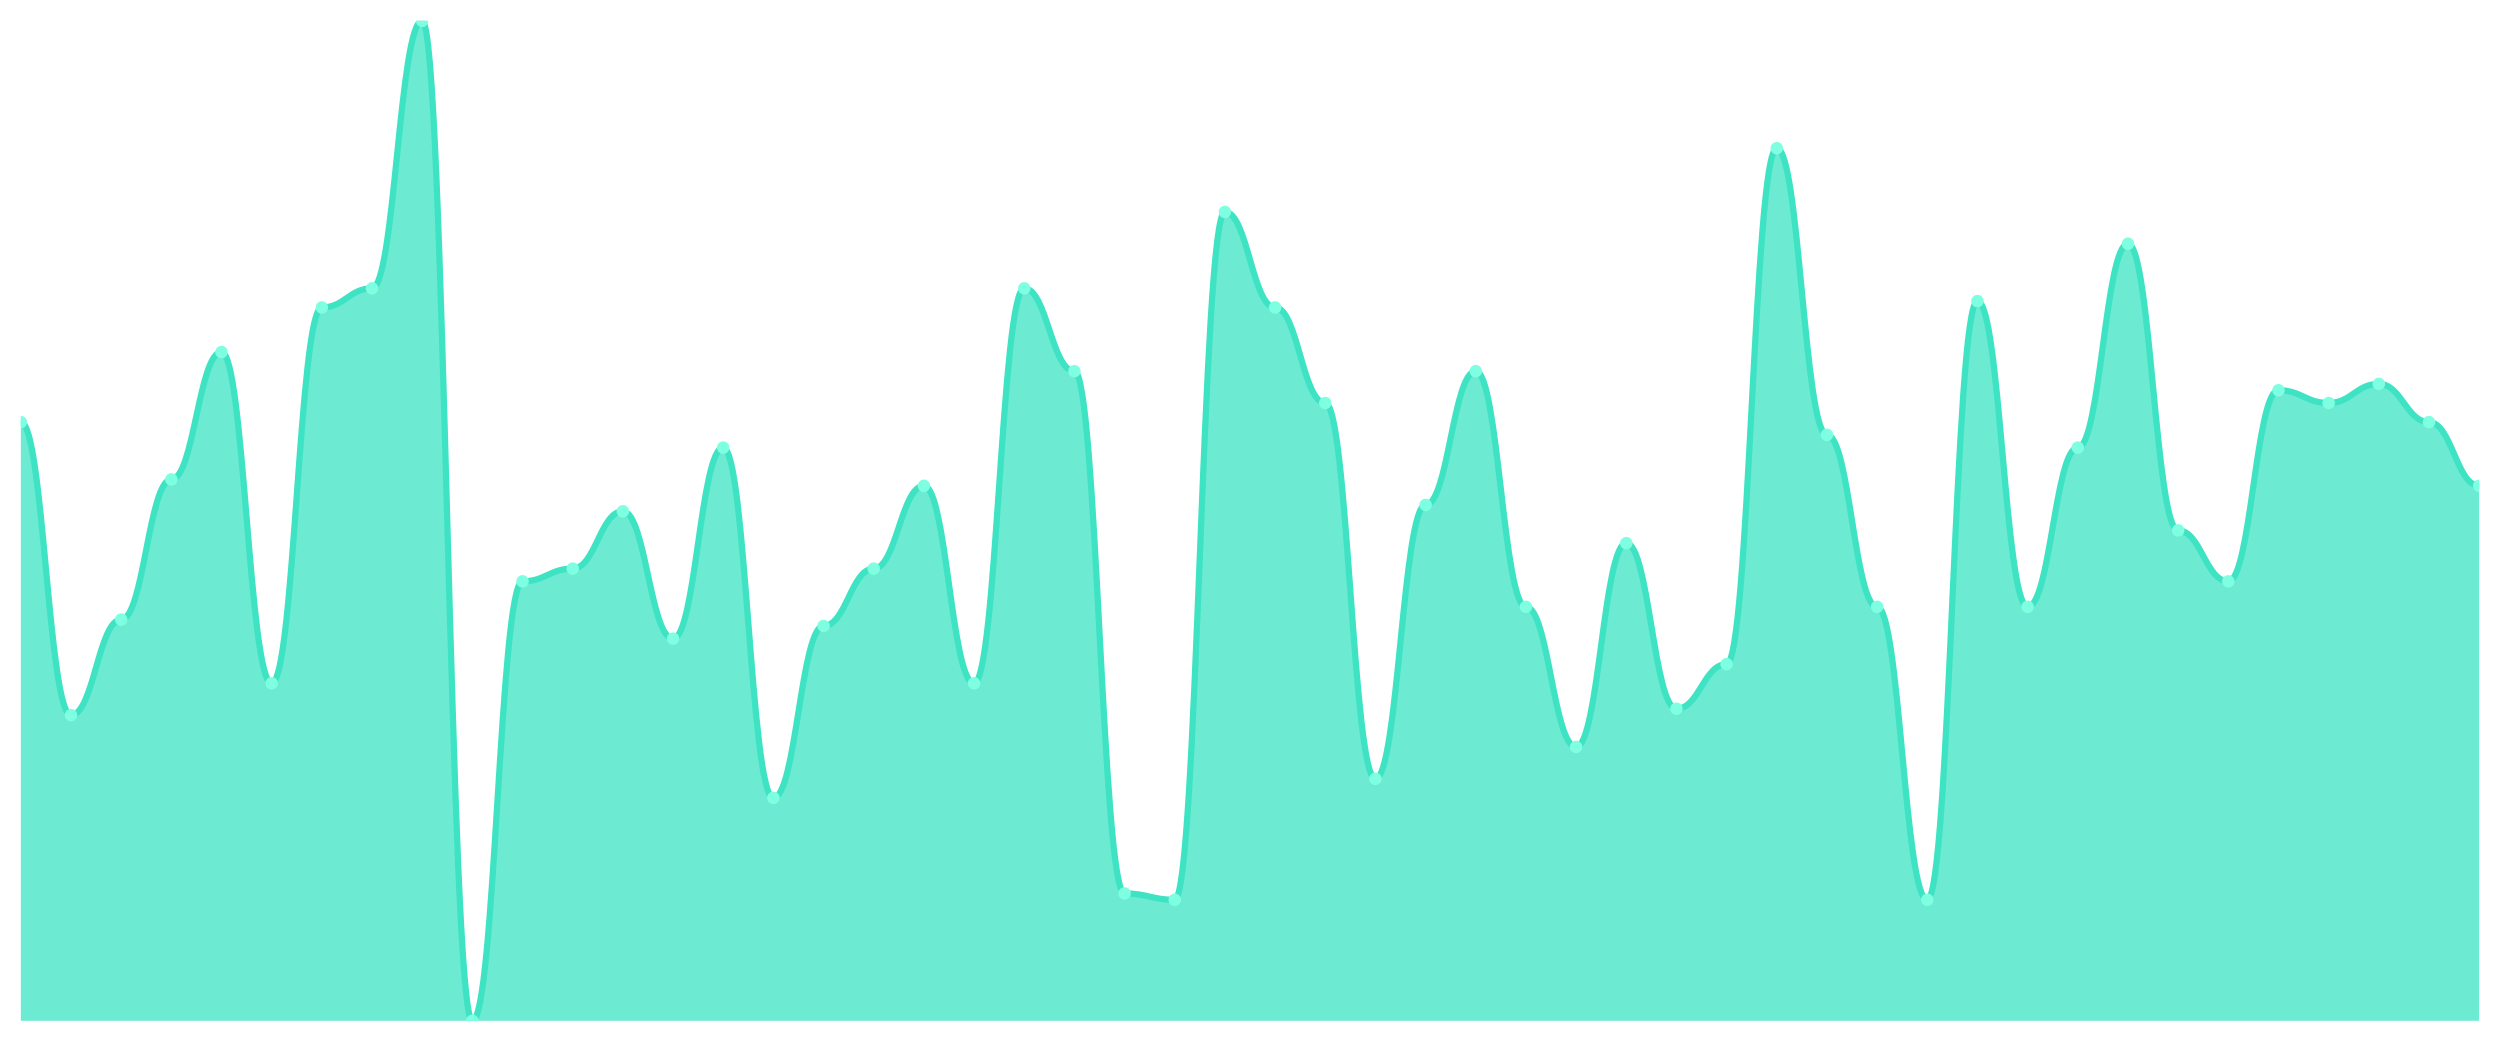
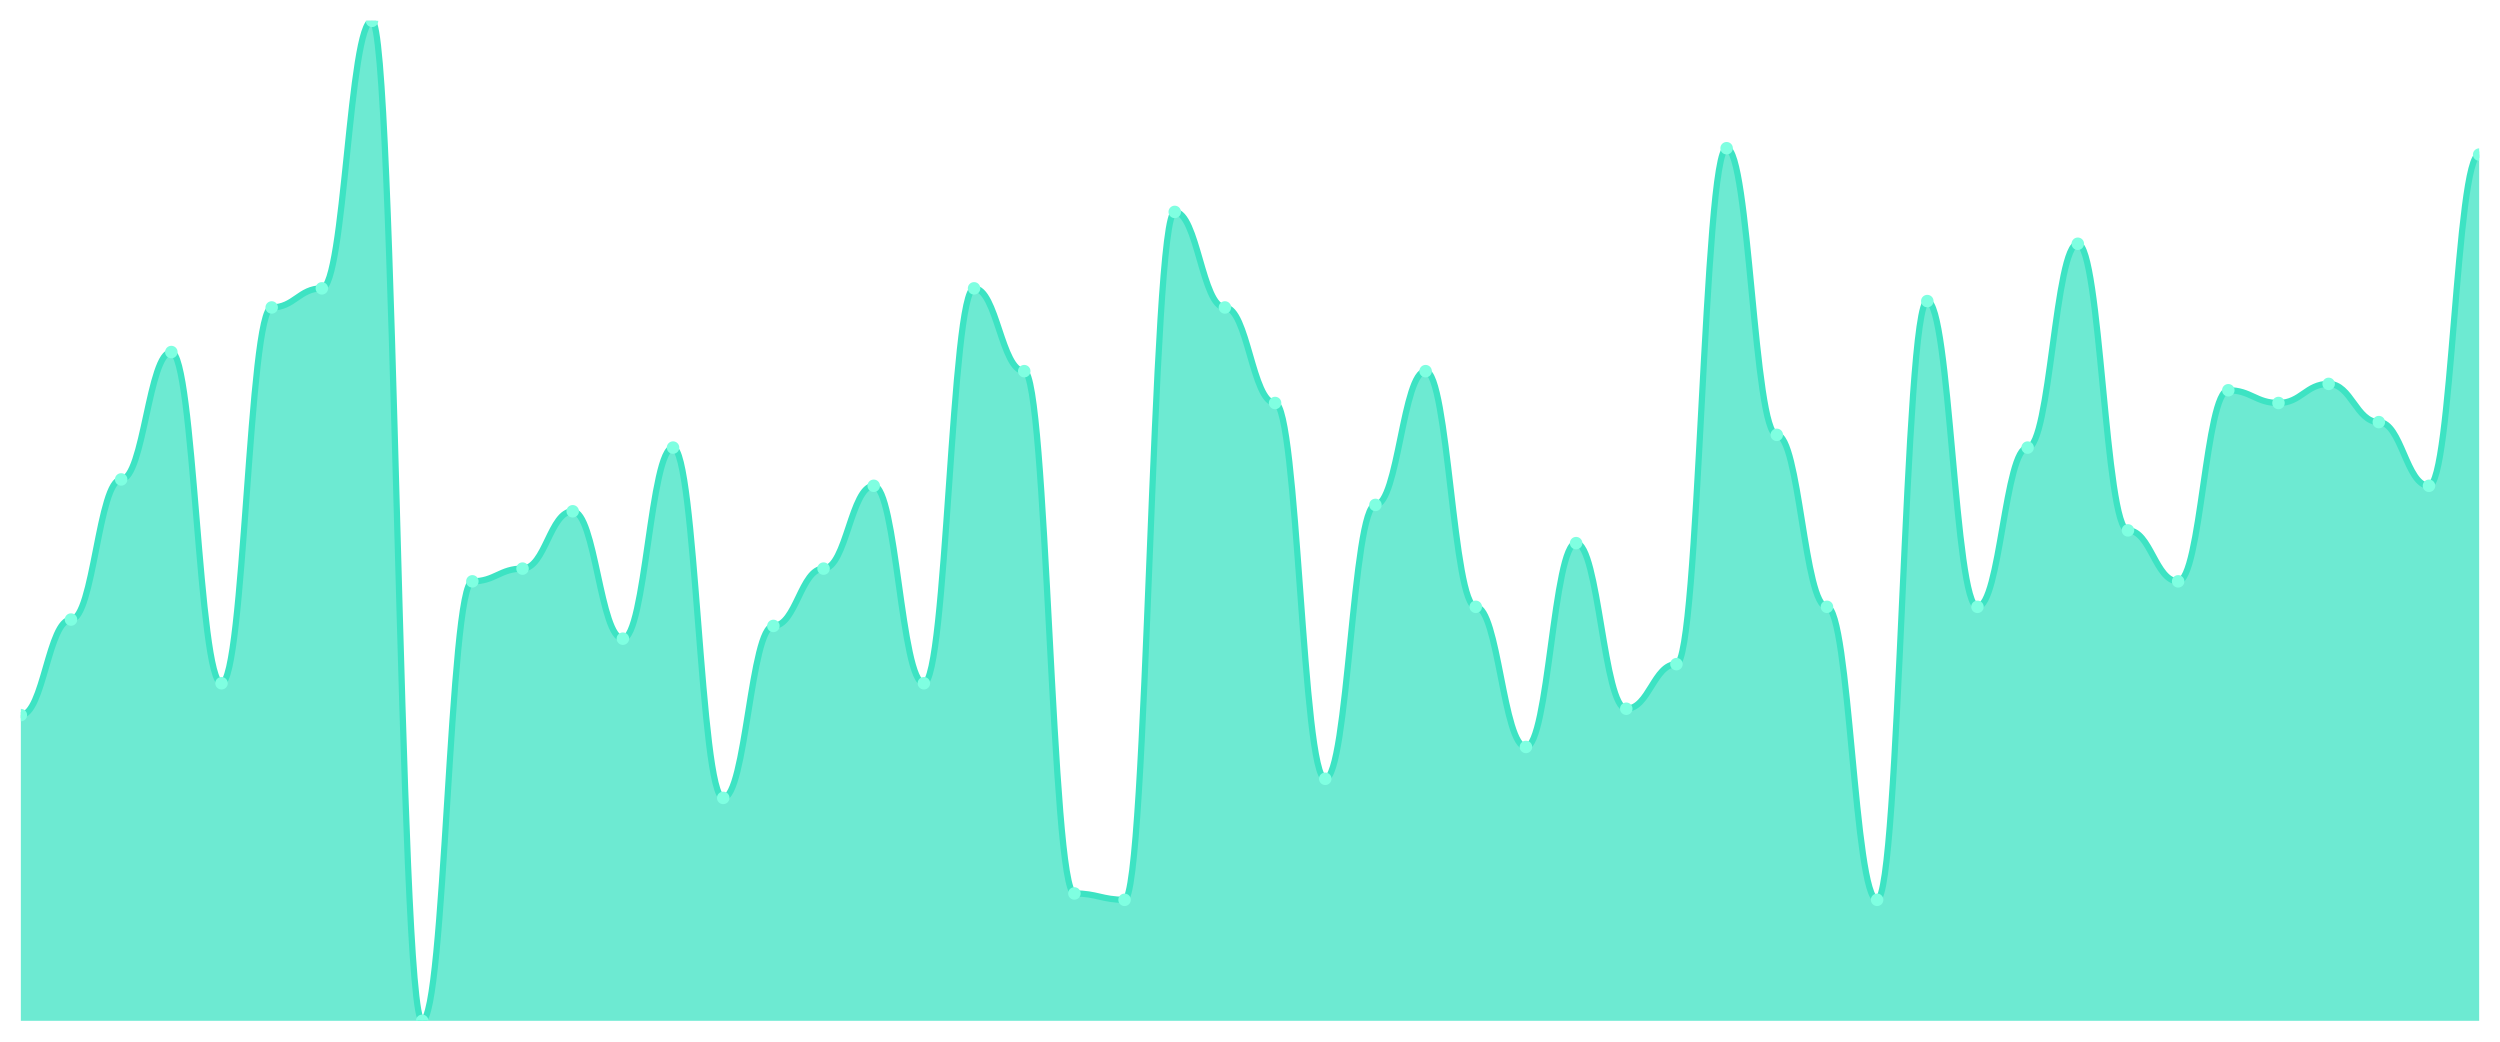
<svg xmlns="http://www.w3.org/2000/svg" viewBox="0 0 1200 500" width="1200" height="500">
  <defs>
    <clipPath id="c">
      <rect x="10" y="10" width="1180" height="480" />
    </clipPath>
  </defs>
  <rect width="1200" height="500" fill="none" />
  <g clip-path="url(#c)">
-     <path d="M 10,490 L 10,202.611 C 20.837,202.611 23.245,343.248 34.082,343.248 C 44.918,343.248 47.327,297.389 58.163,297.389 C 69,297.389 71.408,230.127 82.245,230.127 C 93.082,230.127 95.49,168.981 106.327,168.981 C 117.163,168.981 119.571,327.962 130.408,327.962 C 141.245,327.962 143.653,147.58 154.49,147.58 C 165.327,147.58 167.735,138.408 178.571,138.408 C 189.408,138.408 191.816,10 202.653,10 C 213.49,10 215.898,490 226.735,490 C 237.571,490 239.98,279.045 250.816,279.045 C 261.653,279.045 264.061,272.93 274.898,272.93 C 285.735,272.93 288.143,245.414 298.98,245.414 C 309.816,245.414 312.224,306.561 323.061,306.561 C 333.898,306.561 336.306,214.841 347.143,214.841 C 357.98,214.841 360.388,382.994 371.224,382.994 C 382.061,382.994 384.469,300.446 395.306,300.446 C 406.143,300.446 408.551,272.93 419.388,272.93 C 430.224,272.93 432.633,233.185 443.469,233.185 C 454.306,233.185 456.714,327.962 467.551,327.962 C 478.388,327.962 480.796,138.408 491.633,138.408 C 502.469,138.408 504.878,178.153 515.714,178.153 C 526.551,178.153 528.959,428.854 539.796,428.854 C 550.633,428.854 553.041,431.911 563.878,431.911 C 574.714,431.911 577.122,101.72 587.959,101.72 C 598.796,101.72 601.204,147.58 612.041,147.58 C 622.878,147.58 625.286,193.439 636.122,193.439 C 646.959,193.439 649.367,373.822 660.204,373.822 C 671.041,373.822 673.449,242.357 684.286,242.357 C 695.122,242.357 697.531,178.153 708.367,178.153 C 719.204,178.153 721.612,291.274 732.449,291.274 C 743.286,291.274 745.694,358.535 756.531,358.535 C 767.367,358.535 769.776,260.701 780.612,260.701 C 791.449,260.701 793.857,340.191 804.694,340.191 C 815.531,340.191 817.939,318.79 828.776,318.79 C 839.612,318.79 842.02,71.146 852.857,71.146 C 863.694,71.146 866.102,208.726 876.939,208.726 C 887.776,208.726 890.184,291.274 901.02,291.274 C 911.857,291.274 914.265,431.911 925.102,431.911 C 935.939,431.911 938.347,144.522 949.184,144.522 C 960.02,144.522 962.429,291.274 973.265,291.274 C 984.102,291.274 986.51,214.841 997.347,214.841 C 1008.184,214.841 1010.592,117.006 1021.429,117.006 C 1032.265,117.006 1034.673,254.586 1045.51,254.586 C 1056.347,254.586 1058.755,279.045 1069.592,279.045 C 1080.429,279.045 1082.837,187.325 1093.673,187.325 C 1104.51,187.325 1106.918,193.439 1117.755,193.439 C 1128.592,193.439 1131,184.268 1141.837,184.268 C 1152.673,184.268 1155.082,202.611 1165.918,202.611 C 1176.755,202.611 1179.163,233.185 1190,233.185 L 1190,490 Z" fill="rgba(61,227,195,0.75)" />
-     <path d="M 10,202.611 C 20.837,202.611 23.245,343.248 34.082,343.248 C 44.918,343.248 47.327,297.389 58.163,297.389 C 69,297.389 71.408,230.127 82.245,230.127 C 93.082,230.127 95.49,168.981 106.327,168.981 C 117.163,168.981 119.571,327.962 130.408,327.962 C 141.245,327.962 143.653,147.58 154.49,147.58 C 165.327,147.58 167.735,138.408 178.571,138.408 C 189.408,138.408 191.816,10 202.653,10 C 213.49,10 215.898,490 226.735,490 C 237.571,490 239.98,279.045 250.816,279.045 C 261.653,279.045 264.061,272.93 274.898,272.93 C 285.735,272.93 288.143,245.414 298.98,245.414 C 309.816,245.414 312.224,306.561 323.061,306.561 C 333.898,306.561 336.306,214.841 347.143,214.841 C 357.98,214.841 360.388,382.994 371.224,382.994 C 382.061,382.994 384.469,300.446 395.306,300.446 C 406.143,300.446 408.551,272.93 419.388,272.93 C 430.224,272.93 432.633,233.185 443.469,233.185 C 454.306,233.185 456.714,327.962 467.551,327.962 C 478.388,327.962 480.796,138.408 491.633,138.408 C 502.469,138.408 504.878,178.153 515.714,178.153 C 526.551,178.153 528.959,428.854 539.796,428.854 C 550.633,428.854 553.041,431.911 563.878,431.911 C 574.714,431.911 577.122,101.72 587.959,101.72 C 598.796,101.72 601.204,147.58 612.041,147.58 C 622.878,147.58 625.286,193.439 636.122,193.439 C 646.959,193.439 649.367,373.822 660.204,373.822 C 671.041,373.822 673.449,242.357 684.286,242.357 C 695.122,242.357 697.531,178.153 708.367,178.153 C 719.204,178.153 721.612,291.274 732.449,291.274 C 743.286,291.274 745.694,358.535 756.531,358.535 C 767.367,358.535 769.776,260.701 780.612,260.701 C 791.449,260.701 793.857,340.191 804.694,340.191 C 815.531,340.191 817.939,318.79 828.776,318.79 C 839.612,318.79 842.02,71.146 852.857,71.146 C 863.694,71.146 866.102,208.726 876.939,208.726 C 887.776,208.726 890.184,291.274 901.02,291.274 C 911.857,291.274 914.265,431.911 925.102,431.911 C 935.939,431.911 938.347,144.522 949.184,144.522 C 960.02,144.522 962.429,291.274 973.265,291.274 C 984.102,291.274 986.51,214.841 997.347,214.841 C 1008.184,214.841 1010.592,117.006 1021.429,117.006 C 1032.265,117.006 1034.673,254.586 1045.51,254.586 C 1056.347,254.586 1058.755,279.045 1069.592,279.045 C 1080.429,279.045 1082.837,187.325 1093.673,187.325 C 1104.51,187.325 1106.918,193.439 1117.755,193.439 C 1128.592,193.439 1131,184.268 1141.837,184.268 C 1152.673,184.268 1155.082,202.611 1165.918,202.611 C 1176.755,202.611 1179.163,233.185 1190,233.185" fill="none" stroke="#3de3c3" stroke-width="3" stroke-linecap="round" stroke-linejoin="round" />
-     <circle cx="10" cy="202.611" r="3" fill="#7fffe1" />
-     <circle cx="34.082" cy="343.248" r="3" fill="#7fffe1" />
-     <circle cx="58.163" cy="297.389" r="3" fill="#7fffe1" />
-     <circle cx="82.245" cy="230.127" r="3" fill="#7fffe1" />
-     <circle cx="106.327" cy="168.981" r="3" fill="#7fffe1" />
-     <circle cx="130.408" cy="327.962" r="3" fill="#7fffe1" />
-     <circle cx="154.49" cy="147.58" r="3" fill="#7fffe1" />
-     <circle cx="178.571" cy="138.408" r="3" fill="#7fffe1" />
-     <circle cx="202.653" cy="10" r="3" fill="#7fffe1" />
-     <circle cx="226.735" cy="490" r="3" fill="#7fffe1" />
-     <circle cx="250.816" cy="279.045" r="3" fill="#7fffe1" />
-     <circle cx="274.898" cy="272.93" r="3" fill="#7fffe1" />
-     <circle cx="298.98" cy="245.414" r="3" fill="#7fffe1" />
-     <circle cx="323.061" cy="306.561" r="3" fill="#7fffe1" />
-     <circle cx="347.143" cy="214.841" r="3" fill="#7fffe1" />
-     <circle cx="371.224" cy="382.994" r="3" fill="#7fffe1" />
-     <circle cx="395.306" cy="300.446" r="3" fill="#7fffe1" />
-     <circle cx="419.388" cy="272.93" r="3" fill="#7fffe1" />
-     <circle cx="443.469" cy="233.185" r="3" fill="#7fffe1" />
-     <circle cx="467.551" cy="327.962" r="3" fill="#7fffe1" />
-     <circle cx="491.633" cy="138.408" r="3" fill="#7fffe1" />
-     <circle cx="515.714" cy="178.153" r="3" fill="#7fffe1" />
-     <circle cx="539.796" cy="428.854" r="3" fill="#7fffe1" />
-     <circle cx="563.878" cy="431.911" r="3" fill="#7fffe1" />
-     <circle cx="587.959" cy="101.72" r="3" fill="#7fffe1" />
-     <circle cx="612.041" cy="147.58" r="3" fill="#7fffe1" />
-     <circle cx="636.122" cy="193.439" r="3" fill="#7fffe1" />
-     <circle cx="660.204" cy="373.822" r="3" fill="#7fffe1" />
-     <circle cx="684.286" cy="242.357" r="3" fill="#7fffe1" />
-     <circle cx="708.367" cy="178.153" r="3" fill="#7fffe1" />
-     <circle cx="732.449" cy="291.274" r="3" fill="#7fffe1" />
-     <circle cx="756.531" cy="358.535" r="3" fill="#7fffe1" />
-     <circle cx="780.612" cy="260.701" r="3" fill="#7fffe1" />
-     <circle cx="804.694" cy="340.191" r="3" fill="#7fffe1" />
-     <circle cx="828.776" cy="318.79" r="3" fill="#7fffe1" />
-     <circle cx="852.857" cy="71.146" r="3" fill="#7fffe1" />
-     <circle cx="876.939" cy="208.726" r="3" fill="#7fffe1" />
-     <circle cx="901.02" cy="291.274" r="3" fill="#7fffe1" />
-     <circle cx="925.102" cy="431.911" r="3" fill="#7fffe1" />
-     <circle cx="949.184" cy="144.522" r="3" fill="#7fffe1" />
-     <circle cx="973.265" cy="291.274" r="3" fill="#7fffe1" />
-     <circle cx="997.347" cy="214.841" r="3" fill="#7fffe1" />
-     <circle cx="1021.429" cy="117.006" r="3" fill="#7fffe1" />
-     <circle cx="1045.51" cy="254.586" r="3" fill="#7fffe1" />
-     <circle cx="1069.592" cy="279.045" r="3" fill="#7fffe1" />
-     <circle cx="1093.673" cy="187.325" r="3" fill="#7fffe1" />
-     <circle cx="1117.755" cy="193.439" r="3" fill="#7fffe1" />
-     <circle cx="1141.837" cy="184.268" r="3" fill="#7fffe1" />
-     <circle cx="1165.918" cy="202.611" r="3" fill="#7fffe1" />
-     <circle cx="1190" cy="233.185" r="3" fill="#7fffe1" />
+     <path d="M 10,490 L 10,343.248 C 20.837,343.248 23.245,297.389 34.082,297.389 C 44.918,297.389 47.327,230.127 58.163,230.127 C 69,230.127 71.408,168.981 82.245,168.981 C 93.082,168.981 95.49,327.962 106.327,327.962 C 117.163,327.962 119.571,147.58 130.408,147.58 C 141.245,147.58 143.653,138.408 154.49,138.408 C 165.327,138.408 167.735,10 178.571,10 C 189.408,10 191.816,490 202.653,490 C 213.49,490 215.898,279.045 226.735,279.045 C 237.571,279.045 239.98,272.93 250.816,272.93 C 261.653,272.93 264.061,245.414 274.898,245.414 C 285.735,245.414 288.143,306.561 298.98,306.561 C 309.816,306.561 312.224,214.841 323.061,214.841 C 333.898,214.841 336.306,382.994 347.143,382.994 C 357.98,382.994 360.388,300.446 371.224,300.446 C 382.061,300.446 384.469,272.93 395.306,272.93 C 406.143,272.93 408.551,233.185 419.388,233.185 C 430.224,233.185 432.633,327.962 443.469,327.962 C 454.306,327.962 456.714,138.408 467.551,138.408 C 478.388,138.408 480.796,178.153 491.633,178.153 C 502.469,178.153 504.878,428.854 515.714,428.854 C 526.551,428.854 528.959,431.911 539.796,431.911 C 550.633,431.911 553.041,101.72 563.878,101.72 C 574.714,101.72 577.122,147.58 587.959,147.58 C 598.796,147.58 601.204,193.439 612.041,193.439 C 622.878,193.439 625.286,373.822 636.122,373.822 C 646.959,373.822 649.367,242.357 660.204,242.357 C 671.041,242.357 673.449,178.153 684.286,178.153 C 695.122,178.153 697.531,291.274 708.367,291.274 C 719.204,291.274 721.612,358.535 732.449,358.535 C 743.286,358.535 745.694,260.701 756.531,260.701 C 767.367,260.701 769.776,340.191 780.612,340.191 C 791.449,340.191 793.857,318.79 804.694,318.79 C 815.531,318.79 817.939,71.146 828.776,71.146 C 839.612,71.146 842.02,208.726 852.857,208.726 C 863.694,208.726 866.102,291.274 876.939,291.274 C 887.776,291.274 890.184,431.911 901.02,431.911 C 911.857,431.911 914.265,144.522 925.102,144.522 C 935.939,144.522 938.347,291.274 949.184,291.274 C 960.02,291.274 962.429,214.841 973.265,214.841 C 984.102,214.841 986.51,117.006 997.347,117.006 C 1008.184,117.006 1010.592,254.586 1021.429,254.586 C 1032.265,254.586 1034.673,279.045 1045.51,279.045 C 1056.347,279.045 1058.755,187.325 1069.592,187.325 C 1080.429,187.325 1082.837,193.439 1093.673,193.439 C 1104.51,193.439 1106.918,184.268 1117.755,184.268 C 1128.592,184.268 1131,202.611 1141.837,202.611 C 1152.673,202.611 1155.082,233.185 1165.918,233.185 C 1176.755,233.185 1179.163,74.204 1190,74.204 L 1190,490 Z" fill="rgba(61,227,195,0.75)" />
+     <path d="M 10,343.248 C 20.837,343.248 23.245,297.389 34.082,297.389 C 44.918,297.389 47.327,230.127 58.163,230.127 C 69,230.127 71.408,168.981 82.245,168.981 C 93.082,168.981 95.49,327.962 106.327,327.962 C 117.163,327.962 119.571,147.58 130.408,147.58 C 141.245,147.58 143.653,138.408 154.49,138.408 C 165.327,138.408 167.735,10 178.571,10 C 189.408,10 191.816,490 202.653,490 C 213.49,490 215.898,279.045 226.735,279.045 C 237.571,279.045 239.98,272.93 250.816,272.93 C 261.653,272.93 264.061,245.414 274.898,245.414 C 285.735,245.414 288.143,306.561 298.98,306.561 C 309.816,306.561 312.224,214.841 323.061,214.841 C 333.898,214.841 336.306,382.994 347.143,382.994 C 357.98,382.994 360.388,300.446 371.224,300.446 C 382.061,300.446 384.469,272.93 395.306,272.93 C 406.143,272.93 408.551,233.185 419.388,233.185 C 430.224,233.185 432.633,327.962 443.469,327.962 C 454.306,327.962 456.714,138.408 467.551,138.408 C 478.388,138.408 480.796,178.153 491.633,178.153 C 502.469,178.153 504.878,428.854 515.714,428.854 C 526.551,428.854 528.959,431.911 539.796,431.911 C 550.633,431.911 553.041,101.72 563.878,101.72 C 574.714,101.72 577.122,147.58 587.959,147.58 C 598.796,147.58 601.204,193.439 612.041,193.439 C 622.878,193.439 625.286,373.822 636.122,373.822 C 646.959,373.822 649.367,242.357 660.204,242.357 C 671.041,242.357 673.449,178.153 684.286,178.153 C 695.122,178.153 697.531,291.274 708.367,291.274 C 719.204,291.274 721.612,358.535 732.449,358.535 C 743.286,358.535 745.694,260.701 756.531,260.701 C 767.367,260.701 769.776,340.191 780.612,340.191 C 791.449,340.191 793.857,318.79 804.694,318.79 C 815.531,318.79 817.939,71.146 828.776,71.146 C 839.612,71.146 842.02,208.726 852.857,208.726 C 863.694,208.726 866.102,291.274 876.939,291.274 C 887.776,291.274 890.184,431.911 901.02,431.911 C 911.857,431.911 914.265,144.522 925.102,144.522 C 935.939,144.522 938.347,291.274 949.184,291.274 C 960.02,291.274 962.429,214.841 973.265,214.841 C 984.102,214.841 986.51,117.006 997.347,117.006 C 1008.184,117.006 1010.592,254.586 1021.429,254.586 C 1032.265,254.586 1034.673,279.045 1045.51,279.045 C 1056.347,279.045 1058.755,187.325 1069.592,187.325 C 1080.429,187.325 1082.837,193.439 1093.673,193.439 C 1104.51,193.439 1106.918,184.268 1117.755,184.268 C 1128.592,184.268 1131,202.611 1141.837,202.611 C 1152.673,202.611 1155.082,233.185 1165.918,233.185 C 1176.755,233.185 1179.163,74.204 1190,74.204" fill="none" stroke="#3de3c3" stroke-width="3" stroke-linecap="round" stroke-linejoin="round" />
+     <circle cx="10" cy="343.248" r="3" fill="#7fffe1" />
+     <circle cx="34.082" cy="297.389" r="3" fill="#7fffe1" />
+     <circle cx="58.163" cy="230.127" r="3" fill="#7fffe1" />
+     <circle cx="82.245" cy="168.981" r="3" fill="#7fffe1" />
+     <circle cx="106.327" cy="327.962" r="3" fill="#7fffe1" />
+     <circle cx="130.408" cy="147.58" r="3" fill="#7fffe1" />
+     <circle cx="154.49" cy="138.408" r="3" fill="#7fffe1" />
+     <circle cx="178.571" cy="10" r="3" fill="#7fffe1" />
+     <circle cx="202.653" cy="490" r="3" fill="#7fffe1" />
+     <circle cx="226.735" cy="279.045" r="3" fill="#7fffe1" />
+     <circle cx="250.816" cy="272.93" r="3" fill="#7fffe1" />
+     <circle cx="274.898" cy="245.414" r="3" fill="#7fffe1" />
+     <circle cx="298.98" cy="306.561" r="3" fill="#7fffe1" />
+     <circle cx="323.061" cy="214.841" r="3" fill="#7fffe1" />
+     <circle cx="347.143" cy="382.994" r="3" fill="#7fffe1" />
+     <circle cx="371.224" cy="300.446" r="3" fill="#7fffe1" />
+     <circle cx="395.306" cy="272.93" r="3" fill="#7fffe1" />
+     <circle cx="419.388" cy="233.185" r="3" fill="#7fffe1" />
+     <circle cx="443.469" cy="327.962" r="3" fill="#7fffe1" />
+     <circle cx="467.551" cy="138.408" r="3" fill="#7fffe1" />
+     <circle cx="491.633" cy="178.153" r="3" fill="#7fffe1" />
+     <circle cx="515.714" cy="428.854" r="3" fill="#7fffe1" />
+     <circle cx="539.796" cy="431.911" r="3" fill="#7fffe1" />
+     <circle cx="563.878" cy="101.72" r="3" fill="#7fffe1" />
+     <circle cx="587.959" cy="147.58" r="3" fill="#7fffe1" />
+     <circle cx="612.041" cy="193.439" r="3" fill="#7fffe1" />
+     <circle cx="636.122" cy="373.822" r="3" fill="#7fffe1" />
+     <circle cx="660.204" cy="242.357" r="3" fill="#7fffe1" />
+     <circle cx="684.286" cy="178.153" r="3" fill="#7fffe1" />
+     <circle cx="708.367" cy="291.274" r="3" fill="#7fffe1" />
+     <circle cx="732.449" cy="358.535" r="3" fill="#7fffe1" />
+     <circle cx="756.531" cy="260.701" r="3" fill="#7fffe1" />
+     <circle cx="780.612" cy="340.191" r="3" fill="#7fffe1" />
+     <circle cx="804.694" cy="318.79" r="3" fill="#7fffe1" />
+     <circle cx="828.776" cy="71.146" r="3" fill="#7fffe1" />
+     <circle cx="852.857" cy="208.726" r="3" fill="#7fffe1" />
+     <circle cx="876.939" cy="291.274" r="3" fill="#7fffe1" />
+     <circle cx="901.02" cy="431.911" r="3" fill="#7fffe1" />
+     <circle cx="925.102" cy="144.522" r="3" fill="#7fffe1" />
+     <circle cx="949.184" cy="291.274" r="3" fill="#7fffe1" />
+     <circle cx="973.265" cy="214.841" r="3" fill="#7fffe1" />
+     <circle cx="997.347" cy="117.006" r="3" fill="#7fffe1" />
+     <circle cx="1021.429" cy="254.586" r="3" fill="#7fffe1" />
+     <circle cx="1045.51" cy="279.045" r="3" fill="#7fffe1" />
+     <circle cx="1069.592" cy="187.325" r="3" fill="#7fffe1" />
+     <circle cx="1093.673" cy="193.439" r="3" fill="#7fffe1" />
+     <circle cx="1117.755" cy="184.268" r="3" fill="#7fffe1" />
+     <circle cx="1141.837" cy="202.611" r="3" fill="#7fffe1" />
+     <circle cx="1165.918" cy="233.185" r="3" fill="#7fffe1" />
+     <circle cx="1190" cy="74.204" r="3" fill="#7fffe1" />
  </g>
</svg>
